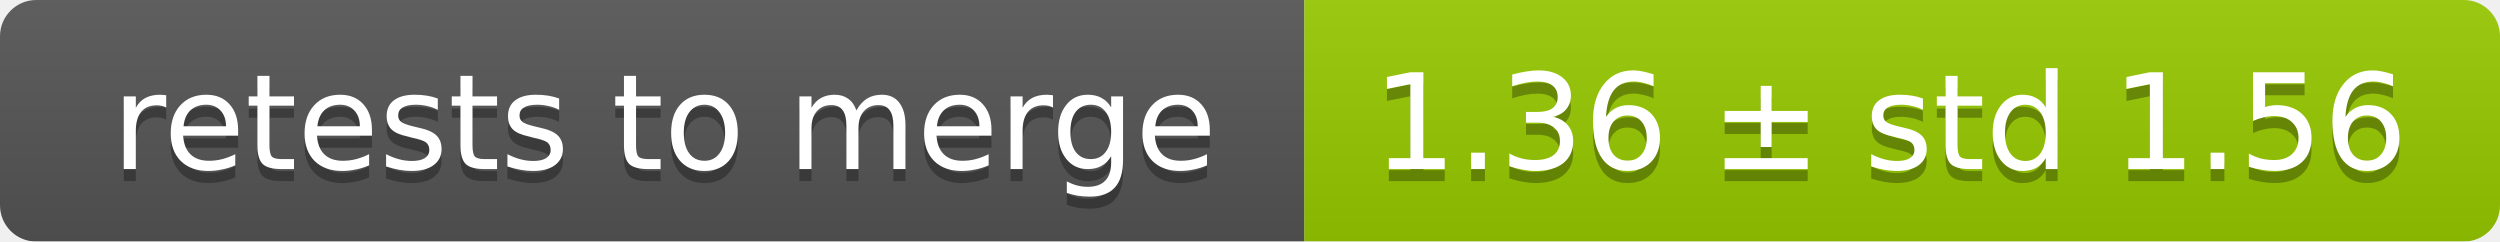
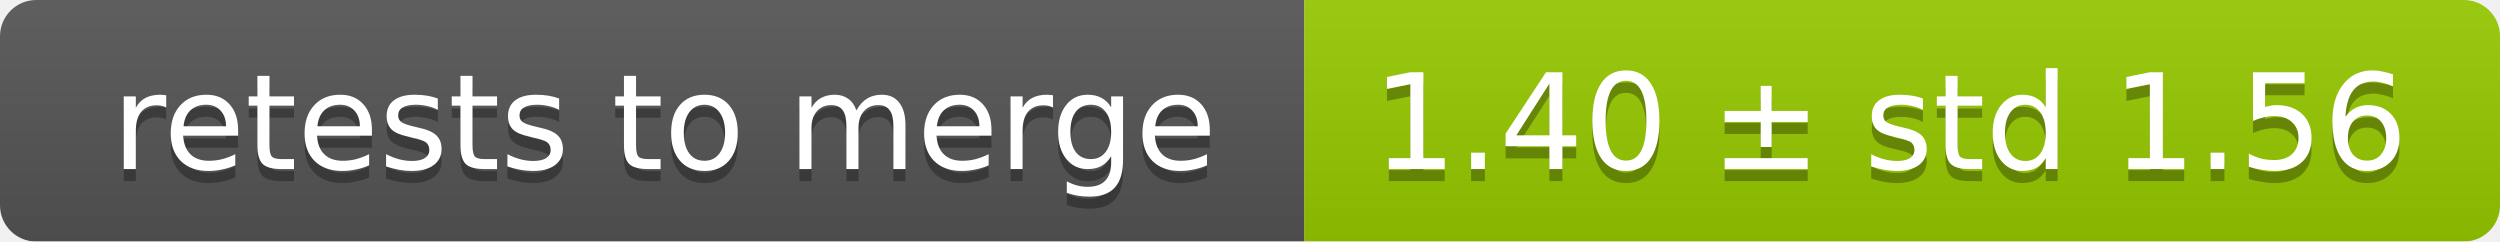
<svg xmlns="http://www.w3.org/2000/svg" width="207" height="20">
  <linearGradient id="smooth" x2="0" y2="100%">
    <stop offset="0" stop-color="#bbb" stop-opacity=".1" />
    <stop offset="1" stop-opacity=".1" />
  </linearGradient>
  <mask id="round">
    <rect width="207" height="20" rx="3" fill="#fff" />
  </mask>
  <g mask="url(#round)">
    <rect width="108" height="20" fill="#555" />
    <rect x="108" width="99" height="20" fill="#97ca00" />
    <rect width="207" height="20" fill="url(#smooth)" />
  </g>
  <g fill="#fff" text-anchor="middle" font-family="DejaVu Sans,Verdana,Geneva,sans-serif" font-size="11">
    <text x="55" y="15" fill="#010101" fill-opacity=".3">retests to merge</text>
    <text x="55" y="14">retests to merge</text>
-     <text x="156.5" y="15" fill="#010101" fill-opacity=".3">1.36 ± std 1.56</text>
-     <text x="156.5" y="14">1.36 ± std 1.56</text>
+     <text x="156.5" y="15" fill="#010101" fill-opacity=".3">1.40 ± std 1.56</text>
+     <text x="156.5" y="14">1.40 ± std 1.56</text>
  </g>
</svg>
